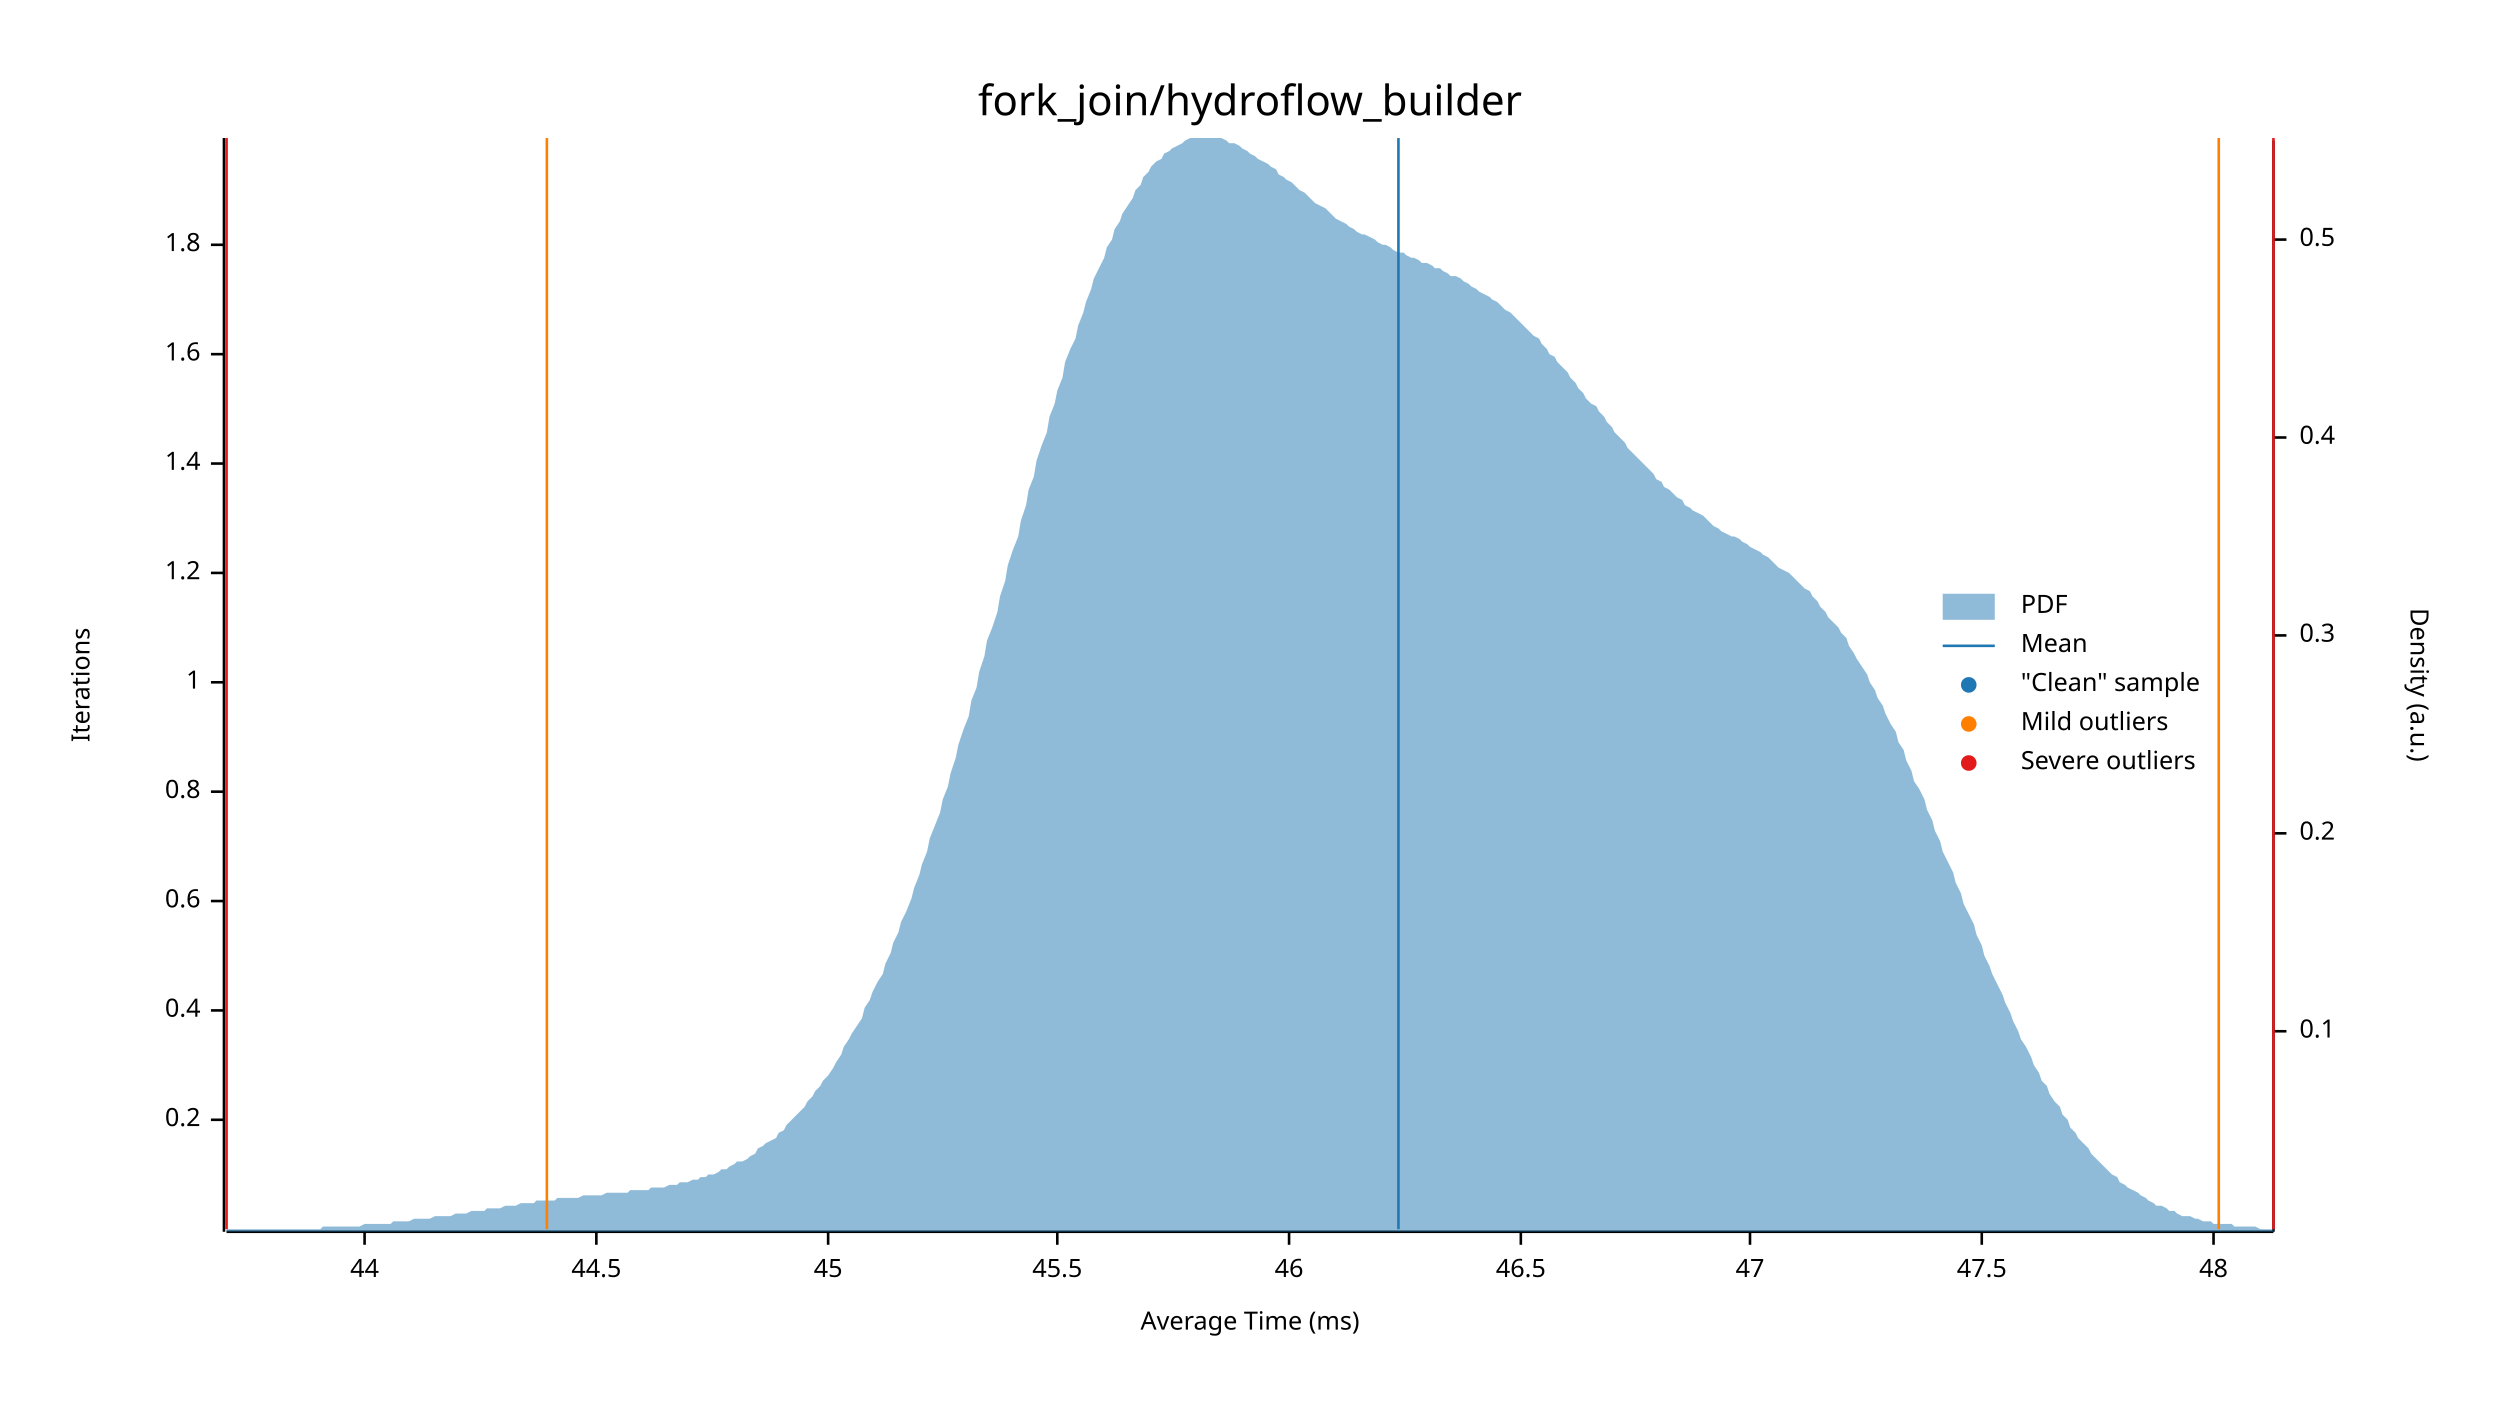
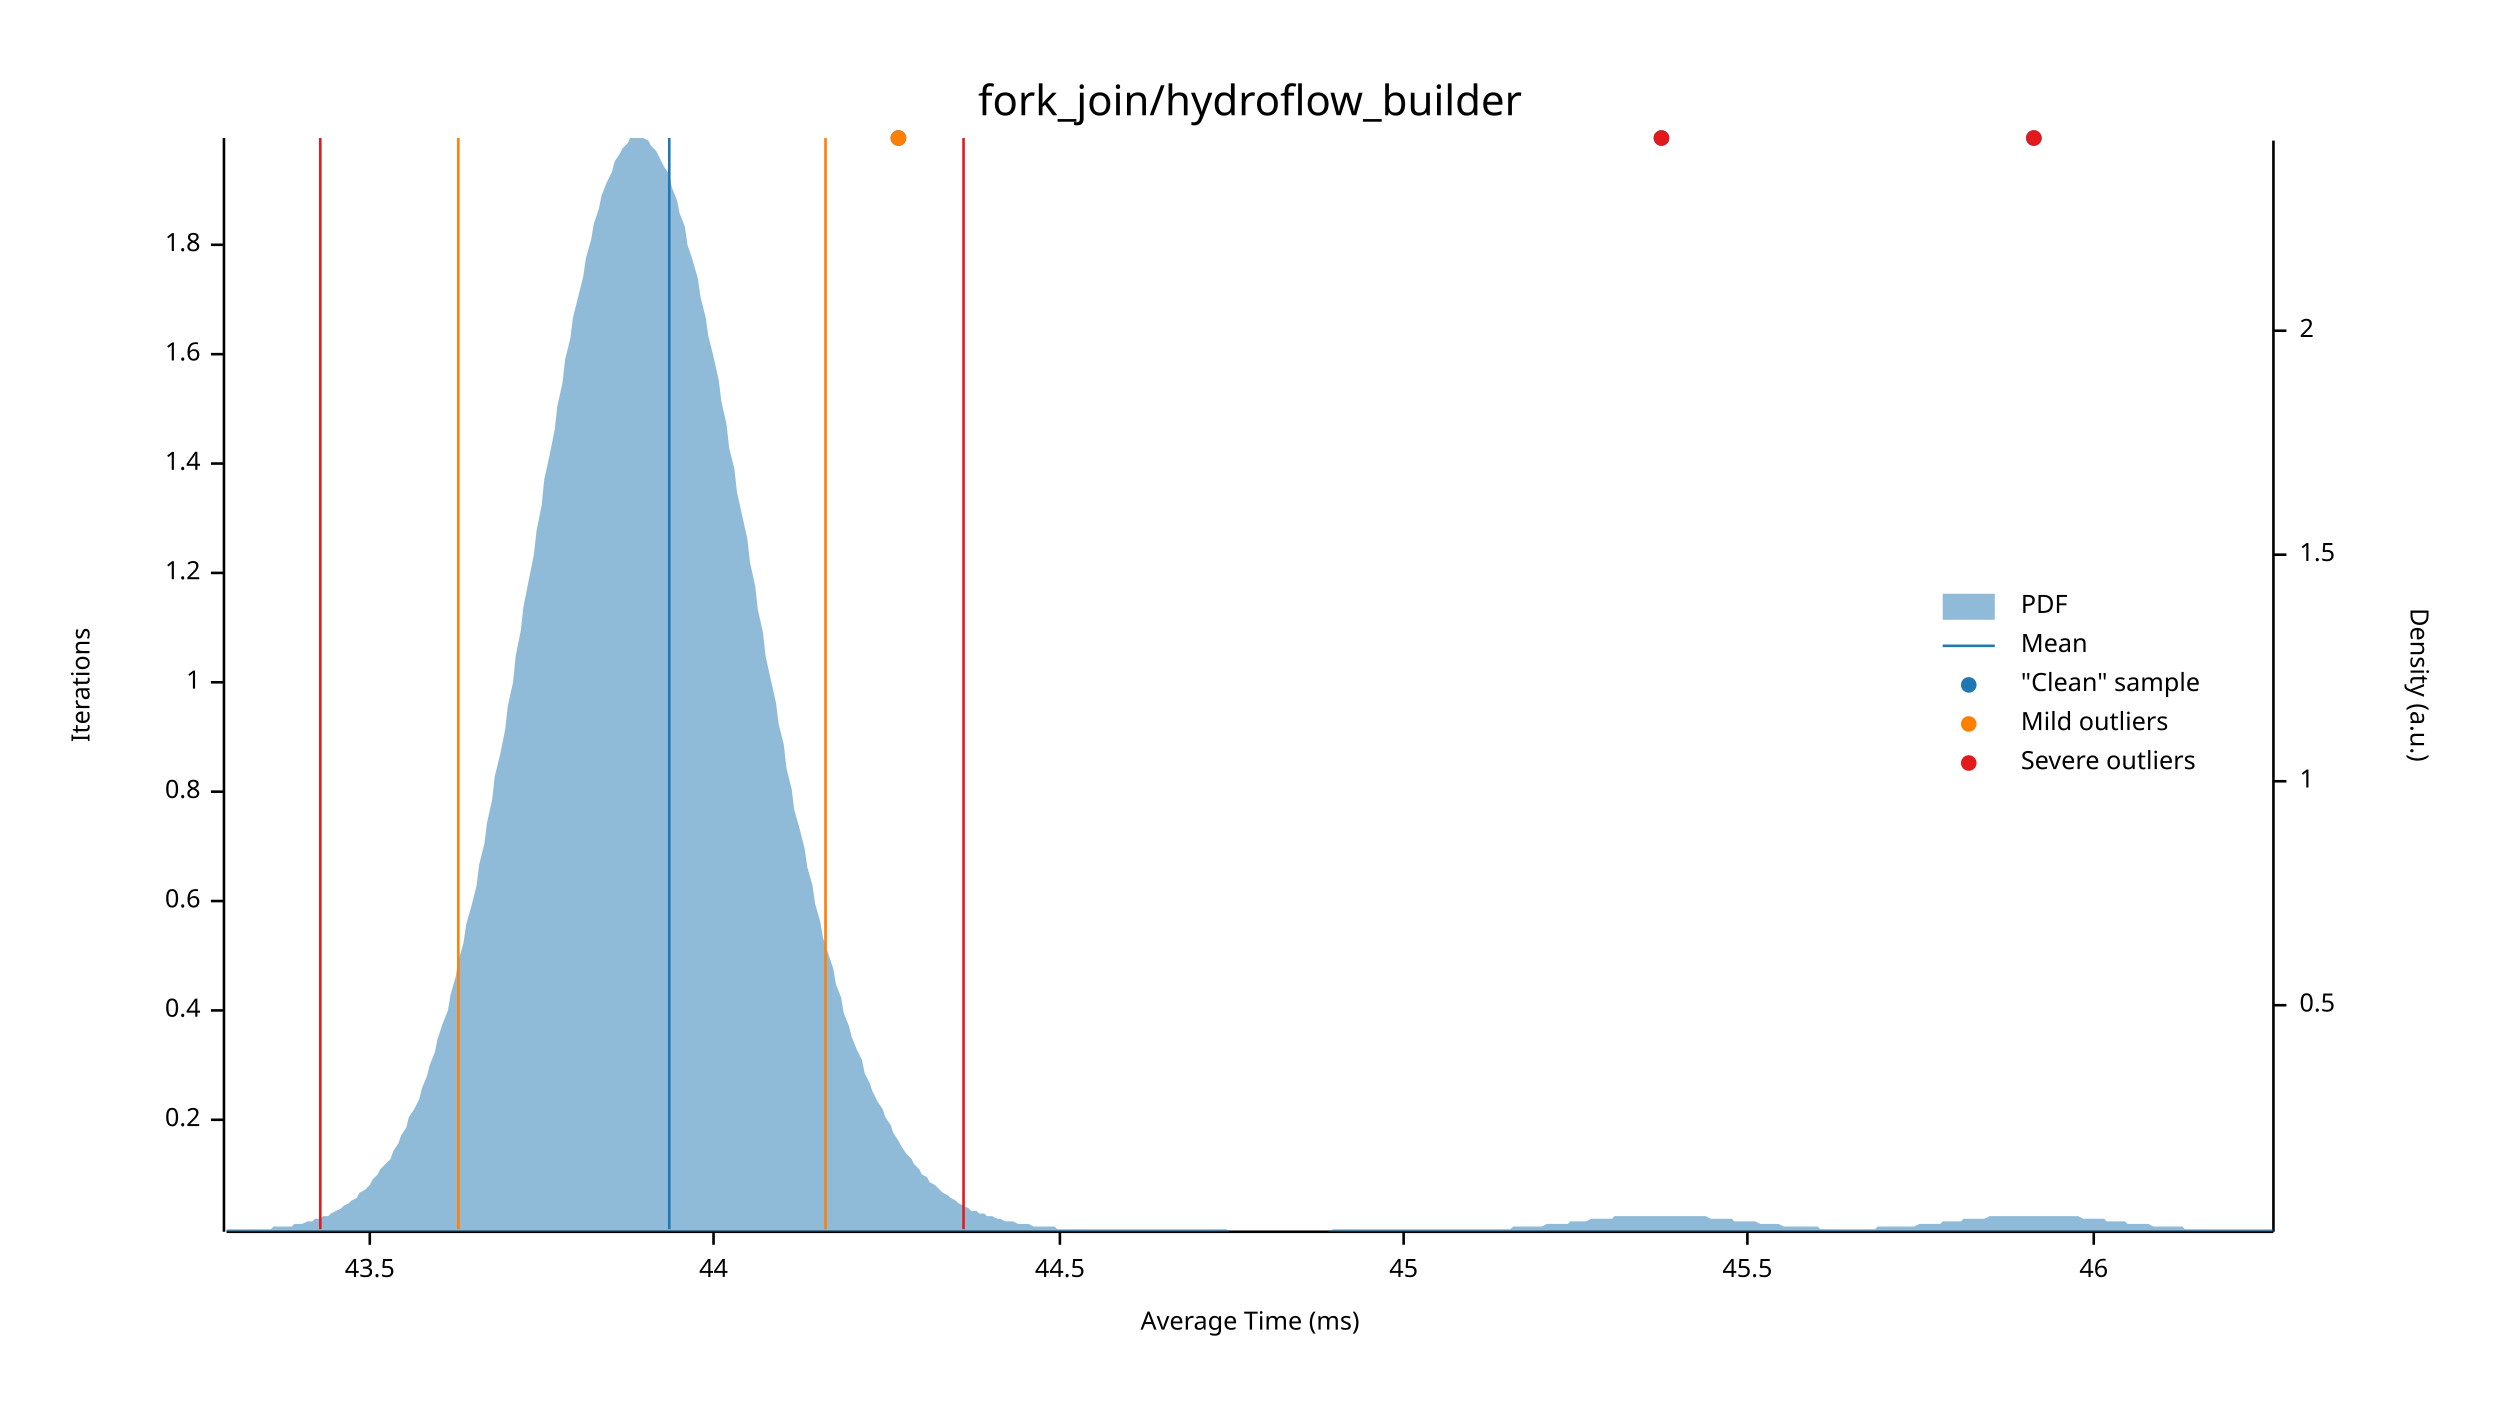
<svg xmlns="http://www.w3.org/2000/svg" width="960" height="540" viewBox="0 0 960 540">
  <text x="480" y="32" dy="0.76em" text-anchor="middle" font-family="sans-serif" font-size="16.129" opacity="1" fill="#000000">
fork_join/hydroflow_builder
</text>
  <text x="27" y="263" dy="0.76em" text-anchor="middle" font-family="sans-serif" font-size="9.677" opacity="1" fill="#000000" transform="rotate(270, 27, 263)">
Iterations
</text>
  <text x="480" y="513" dy="-0.5ex" text-anchor="middle" font-family="sans-serif" font-size="9.677" opacity="1" fill="#000000">
Average Time (ms)
</text>
  <polyline fill="none" opacity="1" stroke="#000000" stroke-width="1" points="86,53 86,473 " />
  <text x="77" y="430" dy="0.5ex" text-anchor="end" font-family="sans-serif" font-size="9.677" opacity="1" fill="#000000">
0.2
</text>
  <polyline fill="none" opacity="1" stroke="#000000" stroke-width="1" points="81,430 86,430 " />
  <text x="77" y="388" dy="0.5ex" text-anchor="end" font-family="sans-serif" font-size="9.677" opacity="1" fill="#000000">
0.4
</text>
  <polyline fill="none" opacity="1" stroke="#000000" stroke-width="1" points="81,388 86,388 " />
  <text x="77" y="346" dy="0.5ex" text-anchor="end" font-family="sans-serif" font-size="9.677" opacity="1" fill="#000000">
0.6
</text>
  <polyline fill="none" opacity="1" stroke="#000000" stroke-width="1" points="81,346 86,346 " />
  <text x="77" y="304" dy="0.5ex" text-anchor="end" font-family="sans-serif" font-size="9.677" opacity="1" fill="#000000">
0.8
</text>
  <polyline fill="none" opacity="1" stroke="#000000" stroke-width="1" points="81,304 86,304 " />
  <text x="77" y="262" dy="0.5ex" text-anchor="end" font-family="sans-serif" font-size="9.677" opacity="1" fill="#000000">
1
</text>
  <polyline fill="none" opacity="1" stroke="#000000" stroke-width="1" points="81,262 86,262 " />
  <text x="77" y="220" dy="0.5ex" text-anchor="end" font-family="sans-serif" font-size="9.677" opacity="1" fill="#000000">
1.2
</text>
  <polyline fill="none" opacity="1" stroke="#000000" stroke-width="1" points="81,220 86,220 " />
  <text x="77" y="178" dy="0.5ex" text-anchor="end" font-family="sans-serif" font-size="9.677" opacity="1" fill="#000000">
1.4
</text>
  <polyline fill="none" opacity="1" stroke="#000000" stroke-width="1" points="81,178 86,178 " />
  <text x="77" y="136" dy="0.5ex" text-anchor="end" font-family="sans-serif" font-size="9.677" opacity="1" fill="#000000">
1.6
</text>
  <polyline fill="none" opacity="1" stroke="#000000" stroke-width="1" points="81,136 86,136 " />
  <text x="77" y="94" dy="0.5ex" text-anchor="end" font-family="sans-serif" font-size="9.677" opacity="1" fill="#000000">
1.8
</text>
  <polyline fill="none" opacity="1" stroke="#000000" stroke-width="1" points="81,94 86,94 " />
  <polyline fill="none" opacity="1" stroke="#000000" stroke-width="1" points="87,473 873,473 " />
-   <text x="140" y="483" dy="0.76em" text-anchor="middle" font-family="sans-serif" font-size="9.677" opacity="1" fill="#000000">
+   <text x="142" y="483" dy="0.76em" text-anchor="middle" font-family="sans-serif" font-size="9.677" opacity="1" fill="#000000">
+ 43.5
+ </text>
+   <polyline fill="none" opacity="1" stroke="#000000" stroke-width="1" points="142,473 142,478 " />
+   <text x="274" y="483" dy="0.76em" text-anchor="middle" font-family="sans-serif" font-size="9.677" opacity="1" fill="#000000">
44
</text>
-   <polyline fill="none" opacity="1" stroke="#000000" stroke-width="1" points="140,473 140,478 " />
-   <text x="229" y="483" dy="0.76em" text-anchor="middle" font-family="sans-serif" font-size="9.677" opacity="1" fill="#000000">
+   <polyline fill="none" opacity="1" stroke="#000000" stroke-width="1" points="274,473 274,478 " />
+   <text x="407" y="483" dy="0.76em" text-anchor="middle" font-family="sans-serif" font-size="9.677" opacity="1" fill="#000000">
44.5
</text>
-   <polyline fill="none" opacity="1" stroke="#000000" stroke-width="1" points="229,473 229,478 " />
-   <text x="318" y="483" dy="0.76em" text-anchor="middle" font-family="sans-serif" font-size="9.677" opacity="1" fill="#000000">
+   <polyline fill="none" opacity="1" stroke="#000000" stroke-width="1" points="407,473 407,478 " />
+   <text x="539" y="483" dy="0.76em" text-anchor="middle" font-family="sans-serif" font-size="9.677" opacity="1" fill="#000000">
45
</text>
-   <polyline fill="none" opacity="1" stroke="#000000" stroke-width="1" points="318,473 318,478 " />
-   <text x="406" y="483" dy="0.76em" text-anchor="middle" font-family="sans-serif" font-size="9.677" opacity="1" fill="#000000">
+   <polyline fill="none" opacity="1" stroke="#000000" stroke-width="1" points="539,473 539,478 " />
+   <text x="671" y="483" dy="0.76em" text-anchor="middle" font-family="sans-serif" font-size="9.677" opacity="1" fill="#000000">
45.5
</text>
-   <polyline fill="none" opacity="1" stroke="#000000" stroke-width="1" points="406,473 406,478 " />
-   <text x="495" y="483" dy="0.76em" text-anchor="middle" font-family="sans-serif" font-size="9.677" opacity="1" fill="#000000">
+   <polyline fill="none" opacity="1" stroke="#000000" stroke-width="1" points="671,473 671,478 " />
+   <text x="804" y="483" dy="0.76em" text-anchor="middle" font-family="sans-serif" font-size="9.677" opacity="1" fill="#000000">
46
</text>
-   <polyline fill="none" opacity="1" stroke="#000000" stroke-width="1" points="495,473 495,478 " />
-   <text x="584" y="483" dy="0.76em" text-anchor="middle" font-family="sans-serif" font-size="9.677" opacity="1" fill="#000000">
- 46.5
- </text>
-   <polyline fill="none" opacity="1" stroke="#000000" stroke-width="1" points="584,473 584,478 " />
-   <text x="672" y="483" dy="0.76em" text-anchor="middle" font-family="sans-serif" font-size="9.677" opacity="1" fill="#000000">
- 47
- </text>
-   <polyline fill="none" opacity="1" stroke="#000000" stroke-width="1" points="672,473 672,478 " />
-   <text x="761" y="483" dy="0.76em" text-anchor="middle" font-family="sans-serif" font-size="9.677" opacity="1" fill="#000000">
- 47.5
- </text>
-   <polyline fill="none" opacity="1" stroke="#000000" stroke-width="1" points="761,473 761,478 " />
-   <text x="850" y="483" dy="0.76em" text-anchor="middle" font-family="sans-serif" font-size="9.677" opacity="1" fill="#000000">
- 48
- </text>
-   <polyline fill="none" opacity="1" stroke="#000000" stroke-width="1" points="850,473 850,478 " />
+   <polyline fill="none" opacity="1" stroke="#000000" stroke-width="1" points="804,473 804,478 " />
  <text x="933" y="263" dy="0.76em" text-anchor="middle" font-family="sans-serif" font-size="9.677" opacity="1" fill="#000000" transform="rotate(90, 933, 263)">
Density (a.u.)
</text>
  <polyline fill="none" opacity="1" stroke="#000000" stroke-width="1" points="873,54 873,473 " />
-   <text x="883" y="396" dy="0.5ex" text-anchor="start" font-family="sans-serif" font-size="9.677" opacity="1" fill="#000000">
- 0.1
- </text>
-   <polyline fill="none" opacity="1" stroke="#000000" stroke-width="1" points="873,396 878,396 " />
-   <text x="883" y="320" dy="0.5ex" text-anchor="start" font-family="sans-serif" font-size="9.677" opacity="1" fill="#000000">
- 0.2
- </text>
-   <polyline fill="none" opacity="1" stroke="#000000" stroke-width="1" points="873,320 878,320 " />
-   <text x="883" y="244" dy="0.5ex" text-anchor="start" font-family="sans-serif" font-size="9.677" opacity="1" fill="#000000">
- 0.3
- </text>
-   <polyline fill="none" opacity="1" stroke="#000000" stroke-width="1" points="873,244 878,244 " />
-   <text x="883" y="168" dy="0.5ex" text-anchor="start" font-family="sans-serif" font-size="9.677" opacity="1" fill="#000000">
- 0.4
- </text>
-   <polyline fill="none" opacity="1" stroke="#000000" stroke-width="1" points="873,168 878,168 " />
-   <text x="883" y="92" dy="0.5ex" text-anchor="start" font-family="sans-serif" font-size="9.677" opacity="1" fill="#000000">
+   <text x="883" y="386" dy="0.5ex" text-anchor="start" font-family="sans-serif" font-size="9.677" opacity="1" fill="#000000">
0.5
</text>
-   <polyline fill="none" opacity="1" stroke="#000000" stroke-width="1" points="873,92 878,92 " />
-   <polygon opacity="0.5" fill="#1F78B4" points="87,472 88,472 90,472 91,472 93,472 94,472 96,472 98,472 99,472 101,472 102,472 104,472 105,472 107,472 109,472 110,472 112,472 113,472 115,472 116,472 118,472 120,472 121,472 123,472 124,471 126,471 127,471 129,471 131,471 132,471 134,471 135,471 137,471 138,471 140,470 142,470 143,470 145,470 146,470 148,470 150,470 151,469 153,469 154,469 156,469 157,469 159,468 161,468 162,468 164,468 165,468 167,467 168,467 170,467 172,467 173,467 175,466 176,466 178,466 179,466 181,465 183,465 184,465 186,465 187,464 189,464 190,464 192,464 194,463 195,463 197,463 198,463 200,462 201,462 203,462 205,462 206,461 208,461 209,461 211,461 213,461 214,460 216,460 217,460 219,460 220,460 222,460 224,459 225,459 227,459 228,459 230,459 231,459 233,458 235,458 236,458 238,458 239,458 241,458 242,457 244,457 246,457 247,457 249,457 250,456 252,456 253,456 255,456 257,455 258,455 260,455 261,454 263,454 264,454 266,453 268,453 269,452 271,452 272,451 274,451 276,450 277,449 279,449 280,448 282,447 283,446 285,446 287,445 288,444 290,443 291,441 293,440 294,439 296,438 298,437 299,435 301,434 302,432 304,430 305,429 307,427 309,425 310,423 312,421 313,419 315,417 316,415 318,413 320,410 321,408 323,405 324,402 326,399 327,397 329,394 331,391 332,387 334,384 335,381 337,377 339,374 340,370 342,366 343,362 345,358 346,354 348,350 350,345 351,341 353,336 354,332 356,327 357,322 359,317 361,312 362,307 364,302 365,297 367,291 368,286 370,280 372,275 373,269 375,264 376,258 378,252 379,246 381,241 383,235 384,229 386,223 387,217 389,211 391,206 392,200 394,194 395,188 397,183 398,177 400,171 402,166 403,160 405,155 406,150 408,145 409,139 411,134 413,130 414,125 416,120 417,116 419,111 420,107 422,103 424,99 425,95 427,92 428,88 430,85 431,82 433,79 435,76 436,73 438,71 439,68 441,66 442,64 444,62 446,61 447,59 449,58 450,57 452,56 454,55 455,54 457,53 458,53 460,53 461,53 463,53 465,53 466,53 468,53 469,53 471,54 472,55 474,55 476,56 477,57 479,58 480,59 482,60 483,61 485,62 487,63 488,64 490,65 491,67 493,68 494,69 496,70 498,72 499,73 501,74 502,75 504,77 505,78 507,79 509,80 510,81 512,83 513,84 515,85 517,86 518,87 520,88 521,89 523,90 524,90 526,91 528,92 529,93 531,94 532,94 534,95 535,96 537,97 539,97 540,98 542,99 543,99 545,100 546,101 548,101 550,102 551,103 553,103 554,104 556,105 557,106 559,106 561,107 562,108 564,109 565,110 567,111 568,112 570,113 572,114 573,115 575,116 576,117 578,119 580,120 581,121 583,123 584,124 586,126 587,127 589,129 591,130 592,132 594,134 595,136 597,137 598,139 600,141 602,143 603,145 605,147 606,149 608,151 609,153 611,155 613,156 614,158 616,160 617,162 619,164 620,166 622,168 624,170 625,172 627,174 628,175 630,177 632,179 633,180 635,182 636,184 638,185 639,187 641,188 643,190 644,191 646,192 647,194 649,195 650,196 652,197 654,198 655,199 657,201 658,202 660,203 661,204 663,205 665,206 666,206 668,207 669,208 671,209 672,210 674,211 676,212 677,213 679,214 680,215 682,217 683,218 685,219 687,220 688,221 690,223 691,224 693,226 695,227 696,229 698,231 699,233 701,235 702,237 704,239 706,241 707,243 709,245 710,248 712,251 713,253 715,256 717,259 718,262 720,265 721,268 723,271 724,274 726,278 728,281 729,285 731,288 732,292 734,296 735,300 737,303 739,307 740,311 742,315 743,319 745,323 746,327 748,331 750,335 751,339 753,343 754,347 756,351 758,355 759,359 761,363 762,367 764,371 765,374 767,378 769,382 770,385 772,389 773,392 775,396 776,399 778,402 780,406 781,409 783,412 784,415 786,417 787,420 789,423 791,425 792,428 794,430 795,433 797,435 798,437 800,439 802,441 803,443 805,445 806,446 808,448 809,449 811,451 813,452 814,454 816,455 817,456 819,457 821,458 822,459 824,460 825,461 827,462 828,463 830,463 832,464 833,465 835,465 836,466 838,467 839,467 841,467 843,468 844,468 846,469 847,469 849,469 850,470 852,470 854,470 855,470 857,470 858,471 860,471 861,471 863,471 865,471 866,471 868,472 869,472 871,472 873,472 873,473 87,473 " />
-   <polyline fill="none" opacity="1" stroke="#1F78B4" stroke-width="1" points="537,472 537,53 " />
-   <polyline fill="none" opacity="1" stroke="#FF7F00" stroke-width="1" points="210,472 210,53 " />
-   <polyline fill="none" opacity="1" stroke="#FF7F00" stroke-width="1" points="852,472 852,53 " />
-   <polyline fill="none" opacity="1" stroke="#E31A1C" stroke-width="1" points="87,472 87,53 " />
-   <polyline fill="none" opacity="1" stroke="#E31A1C" stroke-width="1" points="873,472 873,53 " />
+   <polyline fill="none" opacity="1" stroke="#000000" stroke-width="1" points="873,386 878,386 " />
+   <text x="883" y="300" dy="0.5ex" text-anchor="start" font-family="sans-serif" font-size="9.677" opacity="1" fill="#000000">
+ 1
+ </text>
+   <polyline fill="none" opacity="1" stroke="#000000" stroke-width="1" points="873,300 878,300 " />
+   <text x="883" y="213" dy="0.5ex" text-anchor="start" font-family="sans-serif" font-size="9.677" opacity="1" fill="#000000">
+ 1.5
+ </text>
+   <polyline fill="none" opacity="1" stroke="#000000" stroke-width="1" points="873,213 878,213 " />
+   <text x="883" y="127" dy="0.5ex" text-anchor="start" font-family="sans-serif" font-size="9.677" opacity="1" fill="#000000">
+ 2
+ </text>
+   <polyline fill="none" opacity="1" stroke="#000000" stroke-width="1" points="873,127 878,127 " />
+   <polygon opacity="0.5" fill="#1F78B4" points="87,472 88,472 90,472 91,472 93,472 94,472 96,472 98,472 99,472 101,472 102,472 104,472 105,471 107,471 109,471 110,471 112,471 113,470 115,470 116,470 118,469 120,469 121,468 123,468 124,467 126,467 127,466 129,465 131,464 132,463 134,462 135,461 137,460 138,458 140,457 142,455 143,453 145,451 146,449 148,447 150,445 151,442 153,439 154,436 156,433 157,429 159,426 161,422 162,418 164,413 165,409 167,404 168,399 170,393 172,388 173,382 175,375 176,369 178,362 179,355 181,348 183,340 184,332 186,324 187,316 189,307 190,298 192,290 194,280 195,271 197,262 198,252 200,242 201,233 203,223 205,213 206,204 208,194 209,184 211,175 213,165 214,156 216,147 217,138 219,130 220,122 222,114 224,106 225,99 227,92 228,86 230,80 231,75 233,70 235,66 236,62 238,59 239,57 241,55 242,53 244,53 246,53 247,53 249,54 250,56 252,58 253,60 255,64 257,67 258,72 260,77 261,82 263,87 264,94 266,100 268,107 269,114 271,122 272,129 274,137 276,146 277,154 279,163 280,172 282,180 283,189 285,198 287,207 288,216 290,225 291,234 293,243 294,252 296,261 298,270 299,278 301,286 302,295 304,303 305,311 307,318 309,326 310,333 312,340 313,347 315,354 316,360 318,366 320,372 321,378 323,383 324,389 326,394 327,398 329,403 331,407 332,412 334,416 335,419 337,423 339,426 340,429 342,432 343,435 345,438 346,440 348,443 350,445 351,447 353,449 354,451 356,452 357,454 359,455 361,457 362,458 364,459 365,460 367,461 368,462 370,463 372,464 373,465 375,465 376,466 378,466 379,467 381,467 383,468 384,468 386,469 387,469 389,469 391,470 392,470 394,470 395,470 397,471 398,471 400,471 402,471 403,471 405,471 406,472 408,472 409,472 411,472 413,472 414,472 416,472 417,472 419,472 420,472 422,472 424,472 425,472 427,472 428,472 430,472 431,472 433,472 435,472 436,472 438,472 439,472 441,472 442,472 444,472 446,472 447,472 449,472 450,472 452,472 454,472 455,472 457,472 458,472 460,472 461,472 463,472 465,472 466,472 468,472 469,472 471,472 472,473 474,473 476,473 477,473 479,473 480,473 482,473 483,473 485,473 487,473 488,473 490,473 491,473 493,473 494,473 496,473 498,473 499,473 501,473 502,473 504,473 505,473 507,473 509,473 510,473 512,472 513,472 515,472 517,472 518,472 520,472 521,472 523,472 524,472 526,472 528,472 529,472 531,472 532,472 534,472 535,472 537,472 539,472 540,472 542,472 543,472 545,472 546,472 548,472 550,472 551,472 553,472 554,472 556,472 557,472 559,472 561,472 562,472 564,472 565,472 567,472 568,472 570,472 572,472 573,472 575,472 576,472 578,472 580,472 581,471 583,471 584,471 586,471 587,471 589,471 591,471 592,471 594,470 595,470 597,470 598,470 600,470 602,470 603,469 605,469 606,469 608,469 609,469 611,468 613,468 614,468 616,468 617,468 619,468 620,467 622,467 624,467 625,467 627,467 628,467 630,467 632,467 633,467 635,467 636,467 638,467 639,467 641,467 643,467 644,467 646,467 647,467 649,467 650,467 652,467 654,467 655,467 657,468 658,468 660,468 661,468 663,468 665,468 666,469 668,469 669,469 671,469 672,469 674,469 676,470 677,470 679,470 680,470 682,470 683,470 685,471 687,471 688,471 690,471 691,471 693,471 695,471 696,471 698,471 699,472 701,472 702,472 704,472 706,472 707,472 709,472 710,472 712,472 713,472 715,472 717,472 718,472 720,472 721,471 723,471 724,471 726,471 728,471 729,471 731,471 732,471 734,471 735,471 737,470 739,470 740,470 742,470 743,470 745,470 746,469 748,469 750,469 751,469 753,469 754,468 756,468 758,468 759,468 761,468 762,468 764,467 765,467 767,467 769,467 770,467 772,467 773,467 775,467 776,467 778,467 780,467 781,467 783,467 784,467 786,467 787,467 789,467 791,467 792,467 794,467 795,467 797,467 798,467 800,468 802,468 803,468 805,468 806,468 808,468 809,469 811,469 813,469 814,469 816,469 817,470 819,470 821,470 822,470 824,470 825,470 827,471 828,471 830,471 832,471 833,471 835,471 836,471 838,471 839,472 841,472 843,472 844,472 846,472 847,472 849,472 850,472 852,472 854,472 855,472 857,472 858,472 860,472 861,472 863,472 865,472 866,472 868,472 869,472 871,472 873,472 873,473 87,473 " />
+   <polyline fill="none" opacity="1" stroke="#1F78B4" stroke-width="1" points="257,472 257,53 " />
+   <polyline fill="none" opacity="1" stroke="#FF7F00" stroke-width="1" points="176,472 176,53 " />
+   <polyline fill="none" opacity="1" stroke="#FF7F00" stroke-width="1" points="317,472 317,53 " />
+   <polyline fill="none" opacity="1" stroke="#E31A1C" stroke-width="1" points="123,472 123,53 " />
+   <polyline fill="none" opacity="1" stroke="#E31A1C" stroke-width="1" points="370,472 370,53 " />
+   <circle cx="345" cy="53" r="3" opacity="1" fill="#1F78B4" stroke="none" stroke-width="1" />
+   <circle cx="781" cy="53" r="3" opacity="1" fill="#1F78B4" stroke="none" stroke-width="1" />
+   <circle cx="638" cy="53" r="3" opacity="1" fill="#1F78B4" stroke="none" stroke-width="1" />
+   <circle cx="345" cy="53" r="3" opacity="1" fill="#FF7F00" stroke="none" stroke-width="1" />
+   <circle cx="781" cy="53" r="3" opacity="1" fill="#E31A1C" stroke="none" stroke-width="1" />
+   <circle cx="638" cy="53" r="3" opacity="1" fill="#E31A1C" stroke="none" stroke-width="1" />
  <text x="776" y="228" dy="0.76em" text-anchor="start" font-family="sans-serif" font-size="9.677" opacity="1" fill="#000000">
PDF
</text>
  <text x="776" y="243" dy="0.76em" text-anchor="start" font-family="sans-serif" font-size="9.677" opacity="1" fill="#000000">
Mean
</text>
  <text x="776" y="258" dy="0.76em" text-anchor="start" font-family="sans-serif" font-size="9.677" opacity="1" fill="#000000">
"Clean" sample
</text>
  <text x="776" y="273" dy="0.76em" text-anchor="start" font-family="sans-serif" font-size="9.677" opacity="1" fill="#000000">
Mild outliers
</text>
  <text x="776" y="288" dy="0.76em" text-anchor="start" font-family="sans-serif" font-size="9.677" opacity="1" fill="#000000">
Severe outliers
</text>
  <rect x="746" y="228" width="20" height="10" opacity="0.5" fill="#1F78B4" stroke="none" />
  <polyline fill="none" opacity="1" stroke="#1F78B4" stroke-width="1" points="746,248 766,248 " />
  <circle cx="756" cy="263" r="3" opacity="1" fill="#1F78B4" stroke="none" stroke-width="1" />
  <circle cx="756" cy="278" r="3" opacity="1" fill="#FF7F00" stroke="none" stroke-width="1" />
  <circle cx="756" cy="293" r="3" opacity="1" fill="#E31A1C" stroke="none" stroke-width="1" />
</svg>
